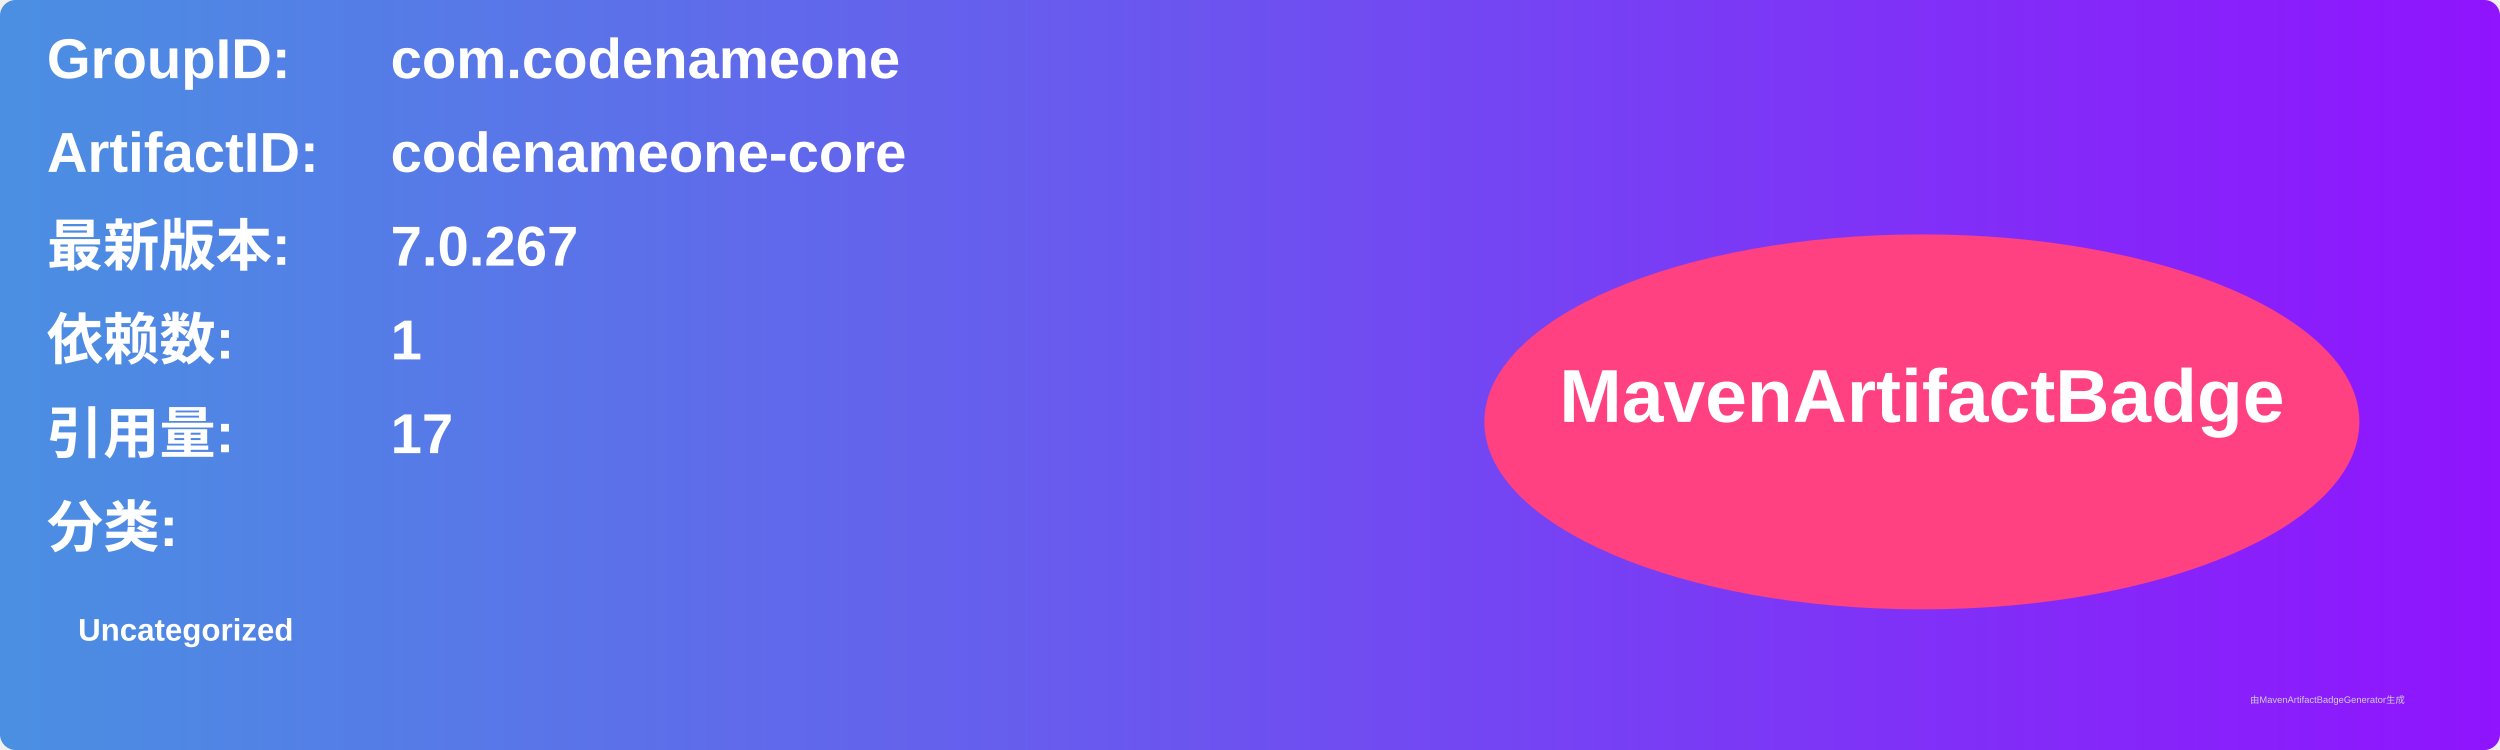
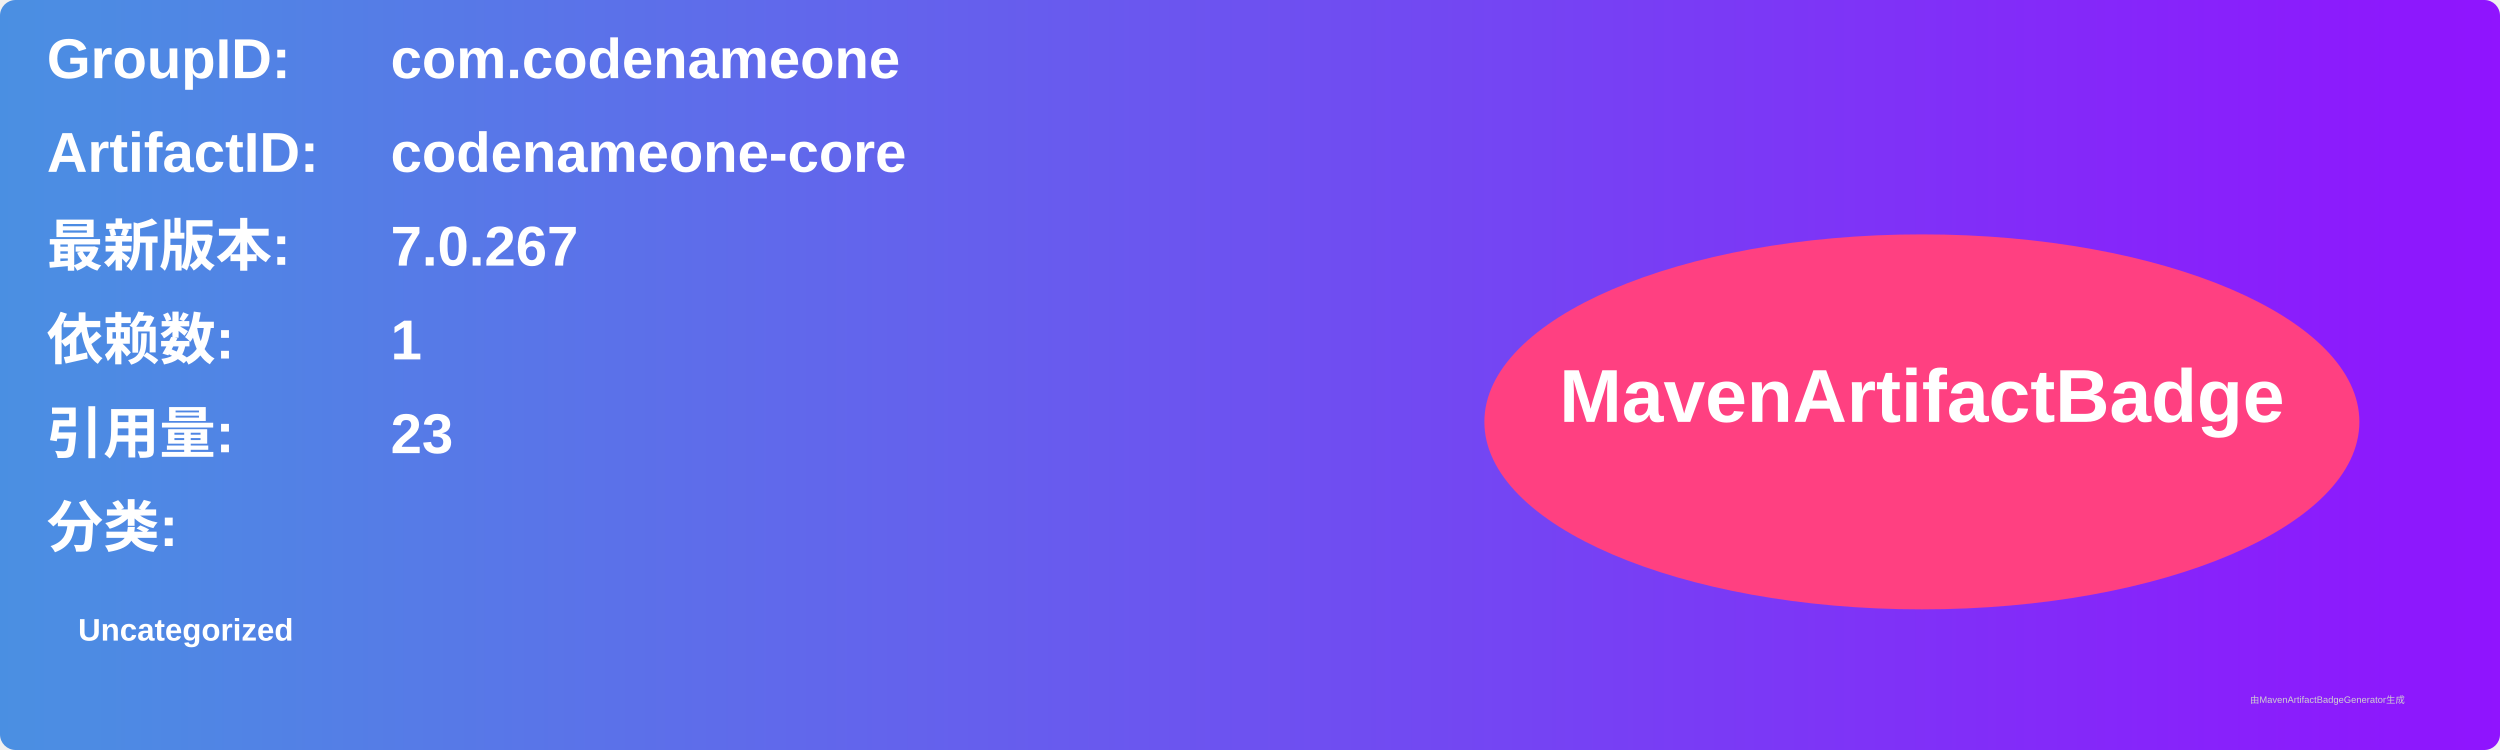
<svg xmlns="http://www.w3.org/2000/svg" width="800" height="240" viewBox="0 0 800 240">
  <linearGradient id="grad" x1="0%" y1="0%" x2="100%" y2="0%">
    <stop offset="0%" stop-color="#4a90e2" />
    <stop offset="100%" stop-color="#9013fe" />
  </linearGradient>
  <rect width="100%" height="100%" rx="5" ry="5" fill="url(#grad)" />
  <g transform="translate(15, 15)">
    <text x="0" y="10" font-family="Arial" font-size="18" fill="white" font-weight="bold" width="260">GroupID:</text>
    <text x="110" y="10" font-family="Arial" font-size="18" fill="white" font-weight="bold" width="460">com.codenameone</text>
    <text x="0" y="40" font-family="Arial" font-size="18" fill="white" font-weight="bold" width="260">ArtifactID:</text>
    <text x="110" y="40" font-family="Arial" font-size="18" fill="white" font-weight="bold" width="460">codenameone-core</text>
    <text x="0" y="70" font-family="Arial" font-size="18" fill="white" font-weight="bold">最新版本:</text>
    <text x="110" y="70" font-family="Arial" font-size="18" fill="white" font-weight="bold">
      <tspan font-weight="bold">7.0.267</tspan>
    </text>
    <text x="0" y="100" font-family="Arial" font-size="18" fill="white" font-weight="bold">依赖数: </text>
    <text x="110" y="100" font-family="Arial" font-size="18" fill="white">
      <tspan font-weight="bold">1</tspan>
    </text>
    <text x="0" y="130" font-family="Arial" font-size="18" fill="white" font-weight="bold">引用量: </text>
    <text x="110" y="130" font-family="Arial" font-size="18" fill="white">
-       <tspan font-weight="bold">17</tspan>
+       <tspan font-weight="bold">23</tspan>
    </text>
    <text x="0" y="160" font-family="Arial" font-size="18" fill="white" font-weight="bold">分类:</text>
    <text x="10" y="190" font-family="Arial" font-size="10" fill="white">
      <tspan font-weight="bold">Uncategorized</tspan>
    </text>
    <ellipse cx="600" cy="120" rx="140" ry="60" fill="#ff4081" />
    <text x="600" y="120" text-anchor="middle" font-family="Arial" font-size="24" fill="white" font-weight="bold">MavenArtifactBadge</text>
  </g>
  <text x="720" y="225" font-family="Arial" font-size="3" fill="#d0d0d0">由MavenArtifactBadgeGenerator生成</text>
</svg>
